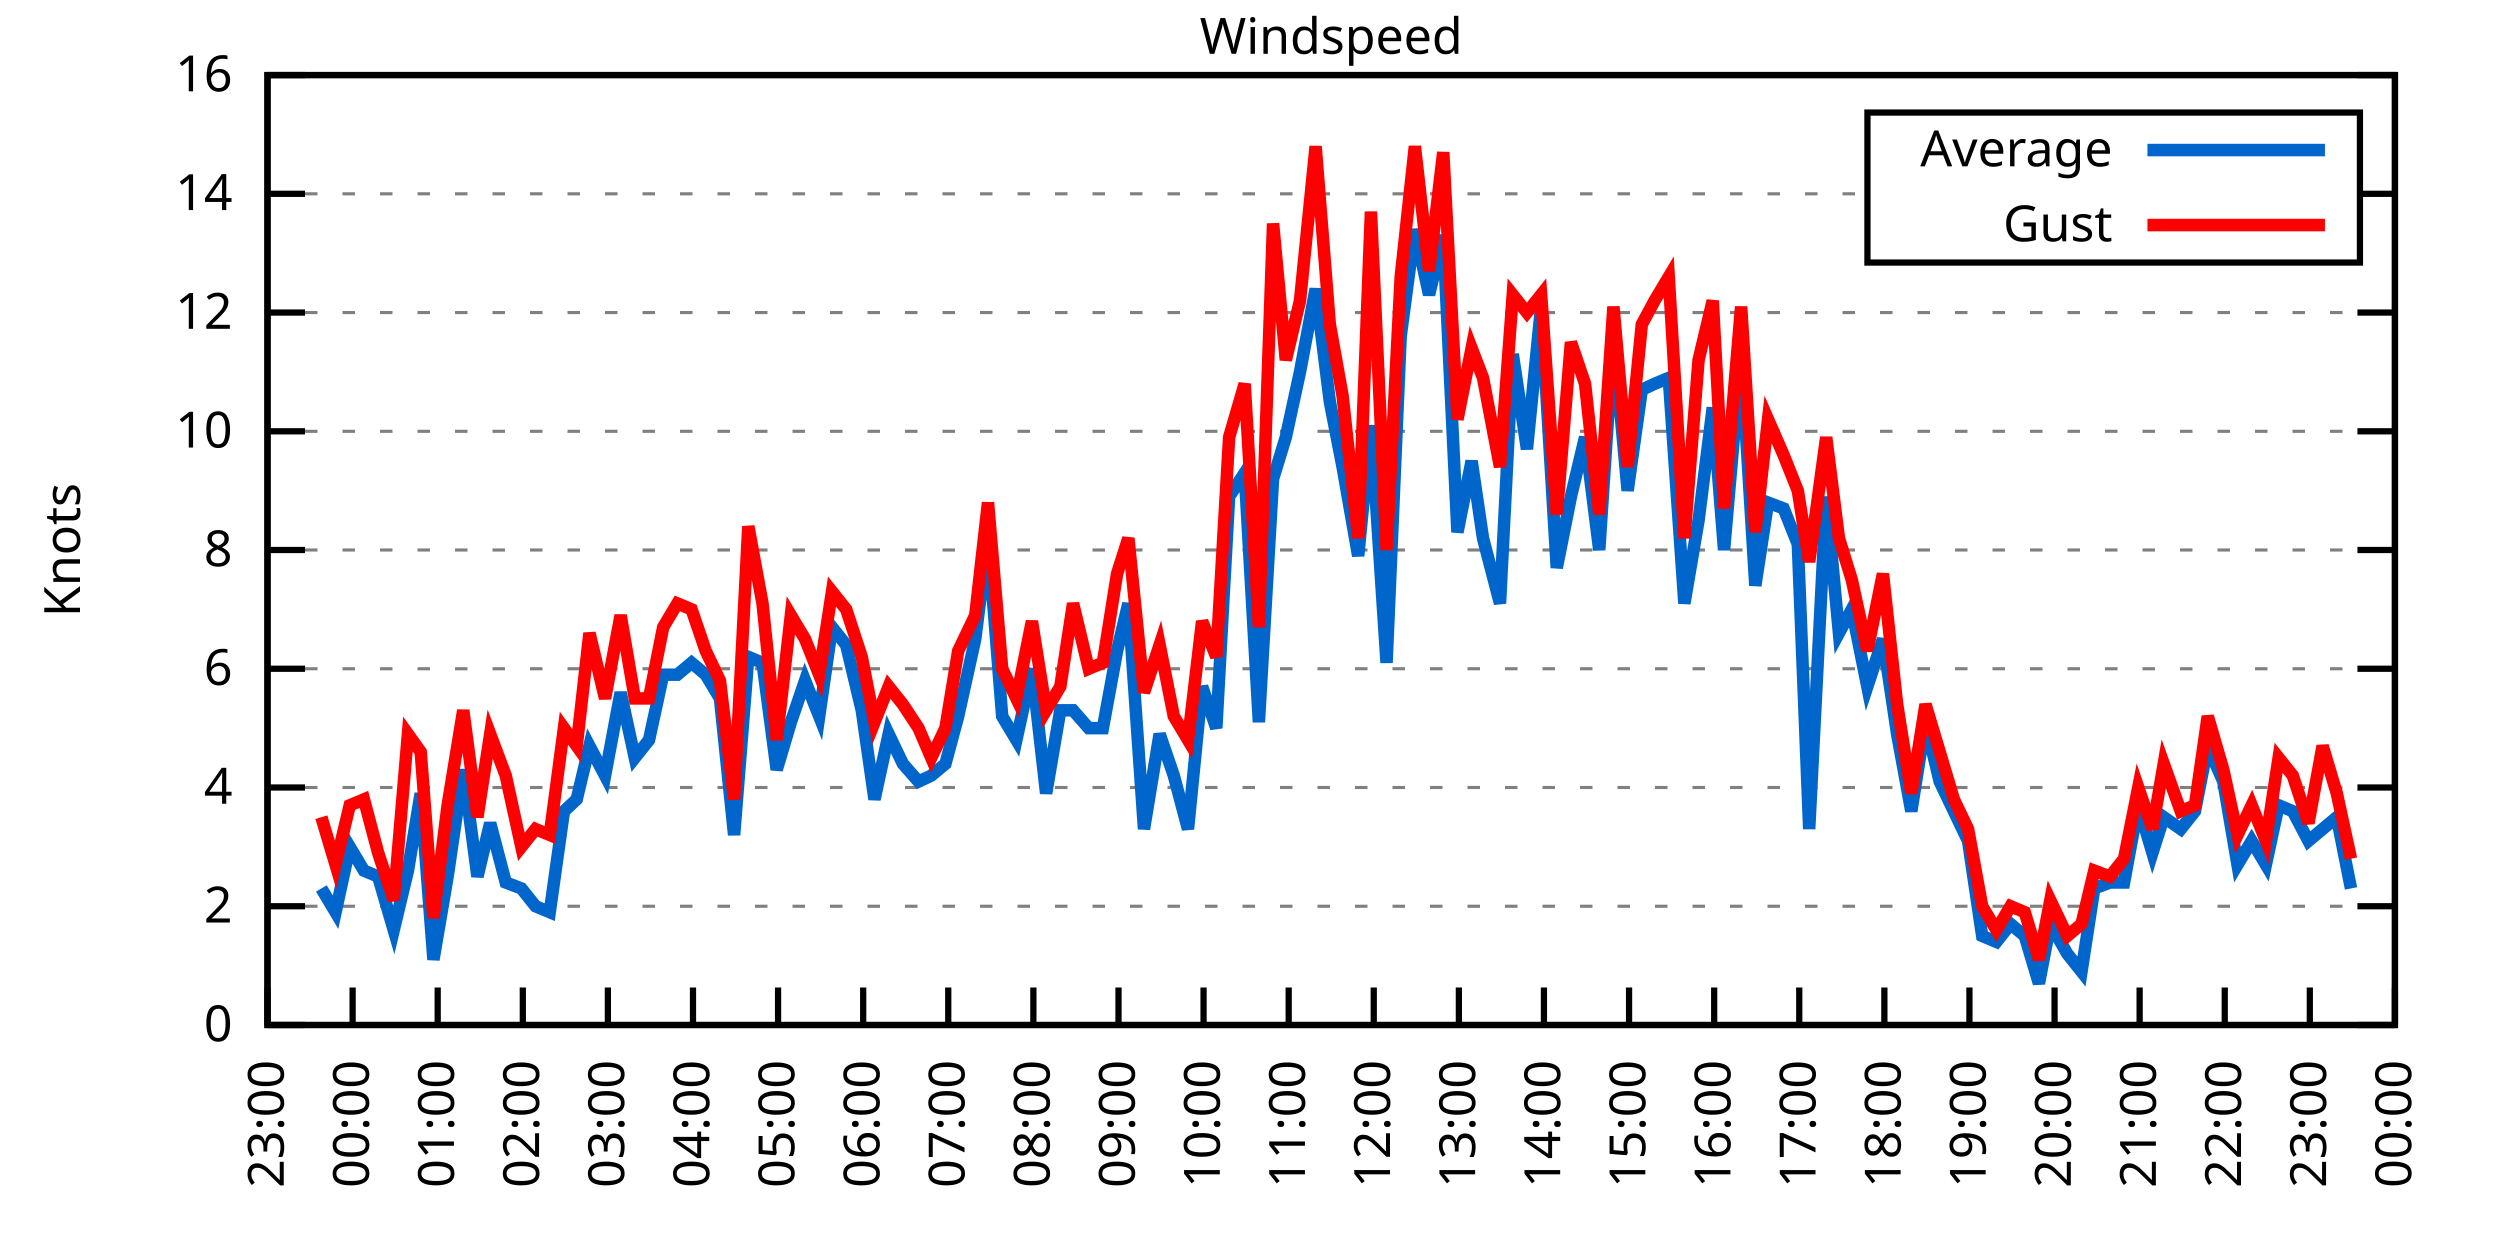
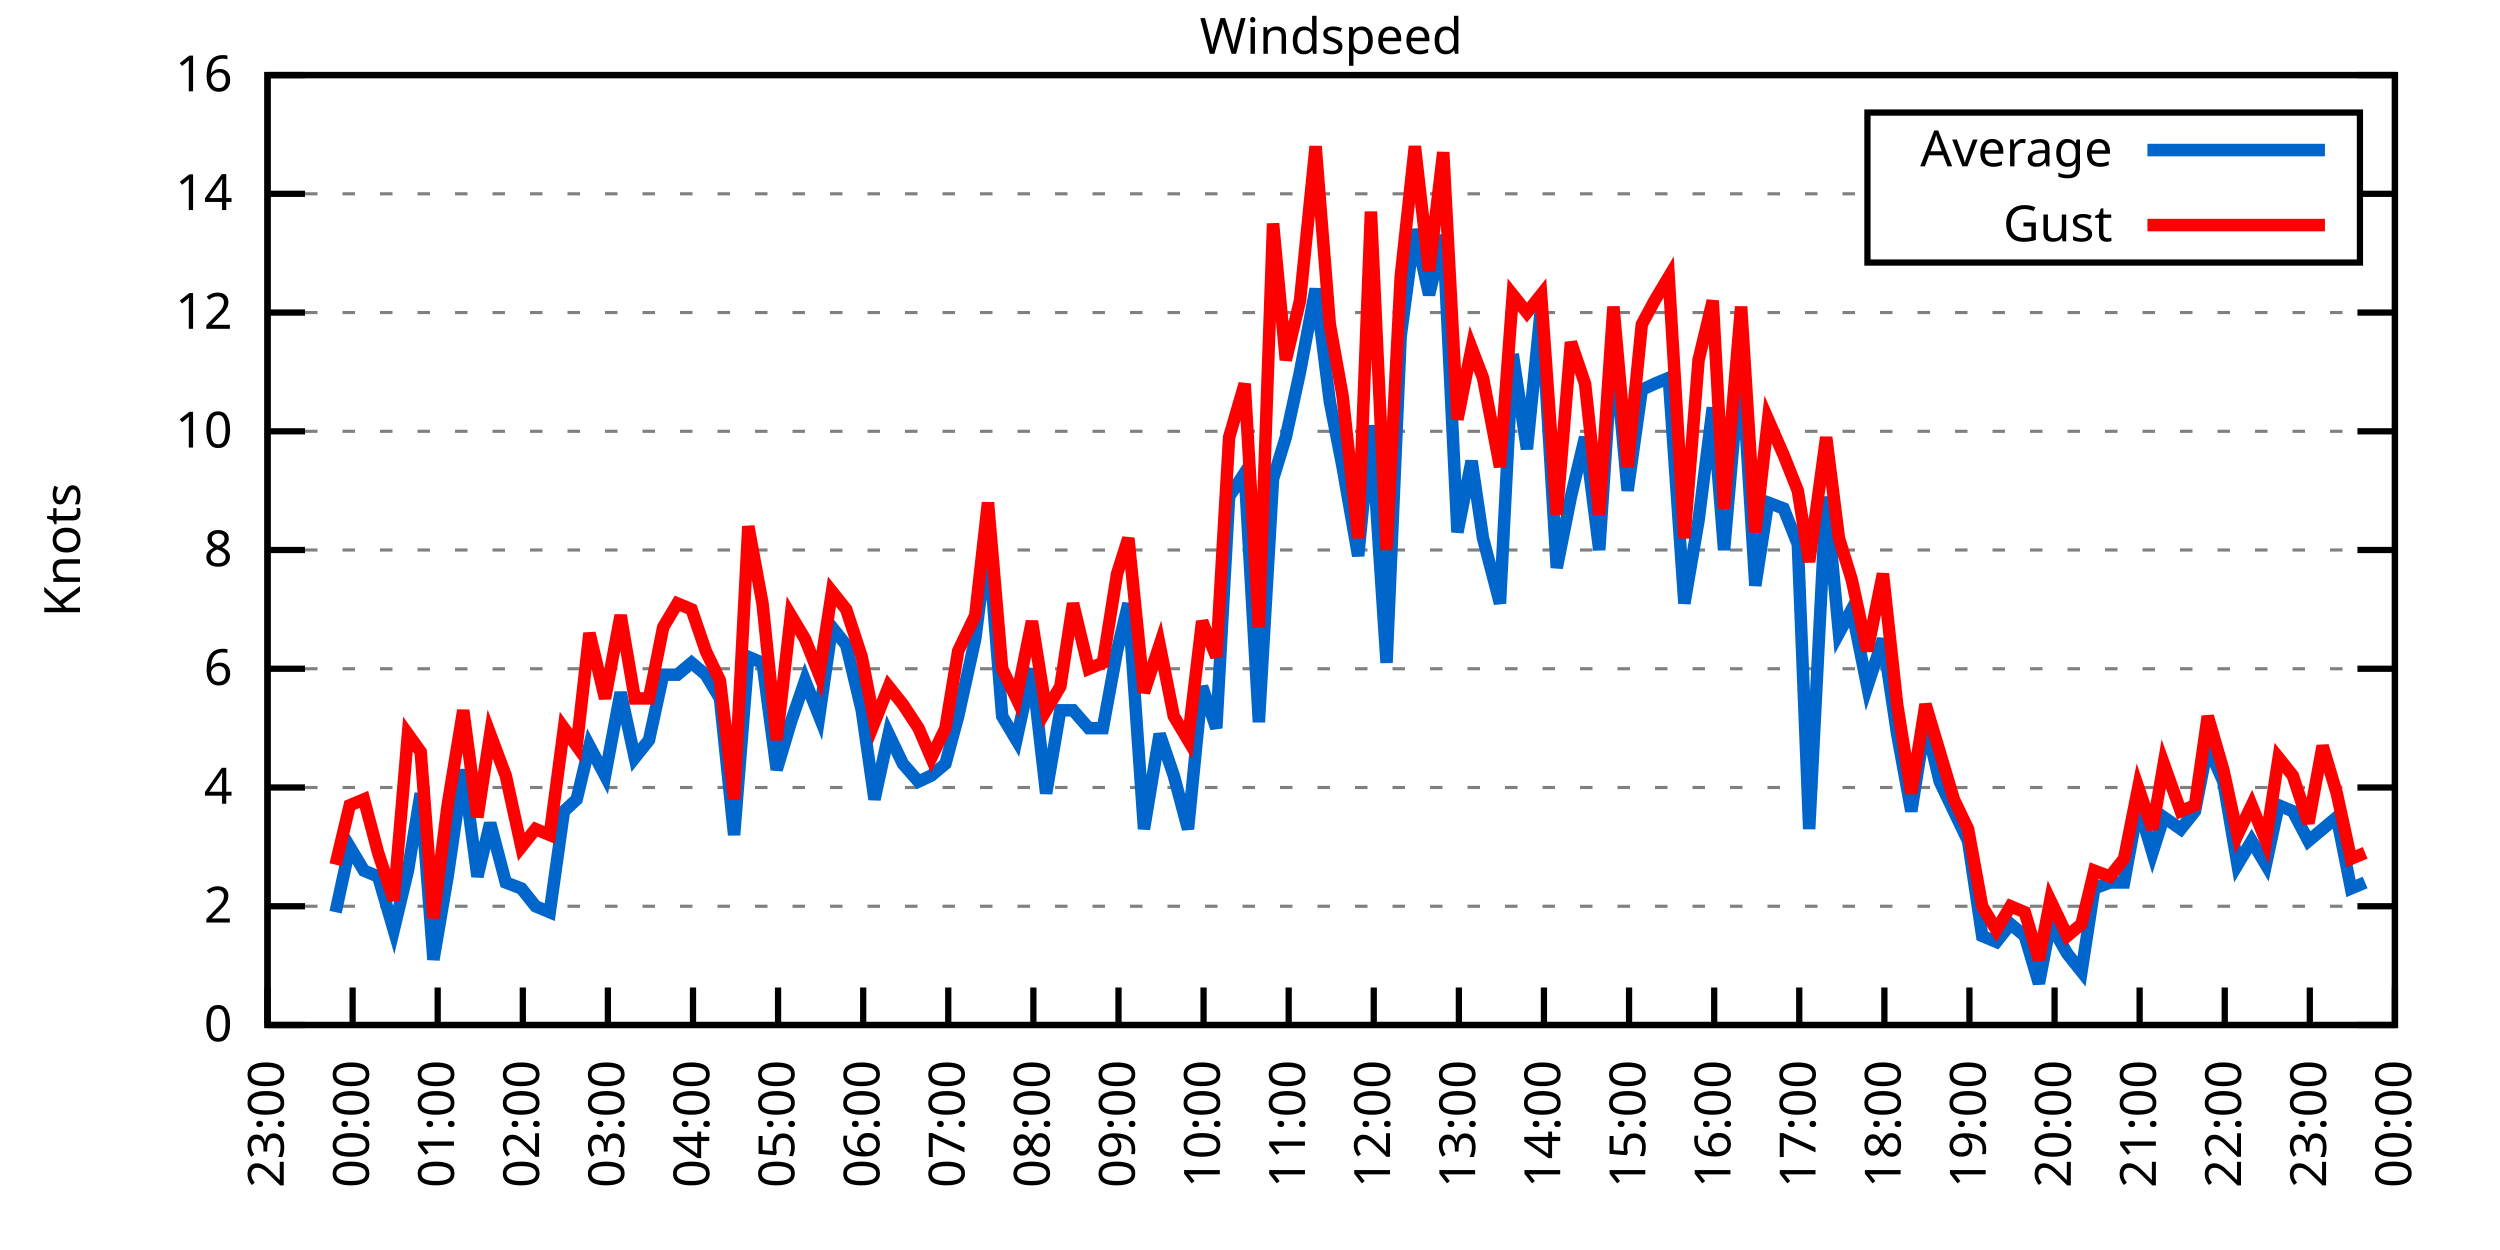
<svg xmlns="http://www.w3.org/2000/svg" xmlns:xlink="http://www.w3.org/1999/xlink" width="400" height="200" viewBox="0 0 400 200">
  <g id="gnuplot_canvas">
    <rect x="0" y="0" width="400" height="200" fill="none" />
    <defs>
      <circle id="gpDot" r="0.5" stroke-width="0.5" stroke="currentColor" />
      <path id="gpPt0" stroke-width="0.333" stroke="currentColor" d="M-1,0 h2 M0,-1 v2" />
      <path id="gpPt1" stroke-width="0.333" stroke="currentColor" d="M-1,-1 L1,1 M1,-1 L-1,1" />
      <path id="gpPt2" stroke-width="0.333" stroke="currentColor" d="M-1,0 L1,0 M0,-1 L0,1 M-1,-1 L1,1 M-1,1 L1,-1" />
      <rect id="gpPt3" stroke-width="0.333" stroke="currentColor" x="-1" y="-1" width="2" height="2" />
      <rect id="gpPt4" stroke-width="0.333" stroke="currentColor" fill="currentColor" x="-1" y="-1" width="2" height="2" />
      <circle id="gpPt5" stroke-width="0.333" stroke="currentColor" cx="0" cy="0" r="1" />
      <use xlink:href="#gpPt5" id="gpPt6" fill="currentColor" stroke="none" />
      <path id="gpPt7" stroke-width="0.333" stroke="currentColor" d="M0,-1.33 L-1.33,0.67 L1.33,0.67 z" />
      <use xlink:href="#gpPt7" id="gpPt8" fill="currentColor" stroke="none" />
      <use xlink:href="#gpPt7" id="gpPt9" stroke="currentColor" transform="rotate(180)" />
      <use xlink:href="#gpPt9" id="gpPt10" fill="currentColor" stroke="none" />
      <use xlink:href="#gpPt3" id="gpPt11" stroke="currentColor" transform="rotate(45)" />
      <use xlink:href="#gpPt11" id="gpPt12" fill="currentColor" stroke="none" />
      <path id="gpPt13" stroke-width="0.333" stroke="currentColor" d="M0,1.330 L1.265,0.411 L0.782,-1.067 L-0.782,-1.076 L-1.265,0.411 z" />
      <use xlink:href="#gpPt13" id="gpPt14" fill="currentColor" stroke="none" />
      <filter id="textbox" filterUnits="objectBoundingBox" x="0" y="0" height="1" width="1">
        <feFlood flood-color="white" flood-opacity="1" result="bgnd" />
        <feComposite in="SourceGraphic" in2="bgnd" operator="atop" />
      </filter>
      <filter id="greybox" filterUnits="objectBoundingBox" x="0" y="0" height="1" width="1">
        <feFlood flood-color="lightgrey" flood-opacity="1" result="grey" />
        <feComposite in="SourceGraphic" in2="grey" operator="atop" />
      </filter>
    </defs>
    <g fill="none" color="white" stroke="currentColor" stroke-width="1.00" stroke-linecap="butt" stroke-linejoin="miter">
</g>
    <g fill="none" color="black" stroke="currentColor" stroke-width="1.00" stroke-linecap="butt" stroke-linejoin="miter">
      <g stroke="none" shape-rendering="crispEdges">
        <polygon fill="rgb(255, 255, 255)" points="42.80,164.00 383.18,164.00 383.18,12.02 42.80,12.02 " />
      </g>
    </g>
    <g fill="none" color="black" stroke="currentColor" stroke-width="1.00" stroke-linecap="butt" stroke-linejoin="miter">
</g>
    <g fill="none" color="black" stroke="black" stroke-width="0.50" stroke-linecap="butt" stroke-linejoin="miter">
</g>
    <g fill="none" color="gray" stroke="currentColor" stroke-width="0.50" stroke-linecap="butt" stroke-linejoin="miter">
      <path stroke="gray" stroke-dasharray="2,4" class="gridline" d="M42.80,164.00 L383.19,164.00  " />
    </g>
    <g fill="none" color="gray" stroke="gray" stroke-width="1.00" stroke-linecap="butt" stroke-linejoin="miter">
</g>
    <g fill="none" color="black" stroke="currentColor" stroke-width="1.00" stroke-linecap="butt" stroke-linejoin="miter">
      <path stroke="black" d="M42.80,164.00 L48.80,164.00 M383.19,164.00 L377.19,164.00  " />
      <g transform="translate(37.20,166.60)" stroke="none" fill="black" font-family="Sans" font-size="8.00" text-anchor="end">
        <text>
          <tspan font-family="Sans"> 0</tspan>
        </text>
      </g>
    </g>
    <g fill="none" color="black" stroke="currentColor" stroke-width="1.00" stroke-linecap="butt" stroke-linejoin="miter">
</g>
    <g fill="none" color="black" stroke="black" stroke-width="0.50" stroke-linecap="butt" stroke-linejoin="miter">
</g>
    <g fill="none" color="gray" stroke="currentColor" stroke-width="0.50" stroke-linecap="butt" stroke-linejoin="miter">
      <path stroke="gray" stroke-dasharray="2,4" class="gridline" d="M42.80,145.00 L383.19,145.00  " />
    </g>
    <g fill="none" color="gray" stroke="gray" stroke-width="1.00" stroke-linecap="butt" stroke-linejoin="miter">
</g>
    <g fill="none" color="black" stroke="currentColor" stroke-width="1.00" stroke-linecap="butt" stroke-linejoin="miter">
      <path stroke="black" d="M42.80,145.00 L48.80,145.00 M383.19,145.00 L377.19,145.00  " />
      <g transform="translate(37.20,147.60)" stroke="none" fill="black" font-family="Sans" font-size="8.00" text-anchor="end">
        <text>
          <tspan font-family="Sans"> 2</tspan>
        </text>
      </g>
    </g>
    <g fill="none" color="black" stroke="currentColor" stroke-width="1.00" stroke-linecap="butt" stroke-linejoin="miter">
</g>
    <g fill="none" color="black" stroke="black" stroke-width="0.50" stroke-linecap="butt" stroke-linejoin="miter">
</g>
    <g fill="none" color="gray" stroke="currentColor" stroke-width="0.50" stroke-linecap="butt" stroke-linejoin="miter">
      <path stroke="gray" stroke-dasharray="2,4" class="gridline" d="M42.80,126.00 L383.19,126.00  " />
    </g>
    <g fill="none" color="gray" stroke="gray" stroke-width="1.00" stroke-linecap="butt" stroke-linejoin="miter">
</g>
    <g fill="none" color="black" stroke="currentColor" stroke-width="1.00" stroke-linecap="butt" stroke-linejoin="miter">
      <path stroke="black" d="M42.80,126.00 L48.80,126.00 M383.19,126.00 L377.19,126.00  " />
      <g transform="translate(37.20,128.60)" stroke="none" fill="black" font-family="Sans" font-size="8.00" text-anchor="end">
        <text>
          <tspan font-family="Sans"> 4</tspan>
        </text>
      </g>
    </g>
    <g fill="none" color="black" stroke="currentColor" stroke-width="1.00" stroke-linecap="butt" stroke-linejoin="miter">
</g>
    <g fill="none" color="black" stroke="black" stroke-width="0.50" stroke-linecap="butt" stroke-linejoin="miter">
</g>
    <g fill="none" color="gray" stroke="currentColor" stroke-width="0.50" stroke-linecap="butt" stroke-linejoin="miter">
      <path stroke="gray" stroke-dasharray="2,4" class="gridline" d="M42.80,107.00 L383.19,107.00  " />
    </g>
    <g fill="none" color="gray" stroke="gray" stroke-width="1.00" stroke-linecap="butt" stroke-linejoin="miter">
</g>
    <g fill="none" color="black" stroke="currentColor" stroke-width="1.00" stroke-linecap="butt" stroke-linejoin="miter">
      <path stroke="black" d="M42.80,107.00 L48.80,107.00 M383.19,107.00 L377.19,107.00  " />
      <g transform="translate(37.20,109.60)" stroke="none" fill="black" font-family="Sans" font-size="8.00" text-anchor="end">
        <text>
          <tspan font-family="Sans"> 6</tspan>
        </text>
      </g>
    </g>
    <g fill="none" color="black" stroke="currentColor" stroke-width="1.00" stroke-linecap="butt" stroke-linejoin="miter">
</g>
    <g fill="none" color="black" stroke="black" stroke-width="0.50" stroke-linecap="butt" stroke-linejoin="miter">
</g>
    <g fill="none" color="gray" stroke="currentColor" stroke-width="0.50" stroke-linecap="butt" stroke-linejoin="miter">
      <path stroke="gray" stroke-dasharray="2,4" class="gridline" d="M42.80,88.00 L383.19,88.00  " />
    </g>
    <g fill="none" color="gray" stroke="gray" stroke-width="1.00" stroke-linecap="butt" stroke-linejoin="miter">
</g>
    <g fill="none" color="black" stroke="currentColor" stroke-width="1.00" stroke-linecap="butt" stroke-linejoin="miter">
      <path stroke="black" d="M42.80,88.00 L48.80,88.00 M383.19,88.00 L377.19,88.00  " />
      <g transform="translate(37.20,90.60)" stroke="none" fill="black" font-family="Sans" font-size="8.00" text-anchor="end">
        <text>
          <tspan font-family="Sans"> 8</tspan>
        </text>
      </g>
    </g>
    <g fill="none" color="black" stroke="currentColor" stroke-width="1.00" stroke-linecap="butt" stroke-linejoin="miter">
</g>
    <g fill="none" color="black" stroke="black" stroke-width="0.50" stroke-linecap="butt" stroke-linejoin="miter">
</g>
    <g fill="none" color="gray" stroke="currentColor" stroke-width="0.50" stroke-linecap="butt" stroke-linejoin="miter">
      <path stroke="gray" stroke-dasharray="2,4" class="gridline" d="M42.80,69.01 L383.19,69.01  " />
    </g>
    <g fill="none" color="gray" stroke="gray" stroke-width="1.00" stroke-linecap="butt" stroke-linejoin="miter">
</g>
    <g fill="none" color="black" stroke="currentColor" stroke-width="1.00" stroke-linecap="butt" stroke-linejoin="miter">
      <path stroke="black" d="M42.80,69.01 L48.80,69.01 M383.19,69.01 L377.19,69.01  " />
      <g transform="translate(37.20,71.61)" stroke="none" fill="black" font-family="Sans" font-size="8.00" text-anchor="end">
        <text>
          <tspan font-family="Sans"> 10</tspan>
        </text>
      </g>
    </g>
    <g fill="none" color="black" stroke="currentColor" stroke-width="1.00" stroke-linecap="butt" stroke-linejoin="miter">
</g>
    <g fill="none" color="black" stroke="black" stroke-width="0.50" stroke-linecap="butt" stroke-linejoin="miter">
</g>
    <g fill="none" color="gray" stroke="currentColor" stroke-width="0.50" stroke-linecap="butt" stroke-linejoin="miter">
      <path stroke="gray" stroke-dasharray="2,4" class="gridline" d="M42.80,50.01 L383.19,50.01  " />
    </g>
    <g fill="none" color="gray" stroke="gray" stroke-width="1.00" stroke-linecap="butt" stroke-linejoin="miter">
</g>
    <g fill="none" color="black" stroke="currentColor" stroke-width="1.00" stroke-linecap="butt" stroke-linejoin="miter">
      <path stroke="black" d="M42.80,50.01 L48.80,50.01 M383.19,50.01 L377.19,50.01  " />
      <g transform="translate(37.20,52.61)" stroke="none" fill="black" font-family="Sans" font-size="8.00" text-anchor="end">
        <text>
          <tspan font-family="Sans"> 12</tspan>
        </text>
      </g>
    </g>
    <g fill="none" color="black" stroke="currentColor" stroke-width="1.00" stroke-linecap="butt" stroke-linejoin="miter">
</g>
    <g fill="none" color="black" stroke="black" stroke-width="0.50" stroke-linecap="butt" stroke-linejoin="miter">
</g>
    <g fill="none" color="gray" stroke="currentColor" stroke-width="0.50" stroke-linecap="butt" stroke-linejoin="miter">
      <path stroke="gray" stroke-dasharray="2,4" class="gridline" d="M42.80,31.01 L298.79,31.01 M377.59,31.01 L383.19,31.01  " />
    </g>
    <g fill="none" color="gray" stroke="gray" stroke-width="1.00" stroke-linecap="butt" stroke-linejoin="miter">
</g>
    <g fill="none" color="black" stroke="currentColor" stroke-width="1.00" stroke-linecap="butt" stroke-linejoin="miter">
      <path stroke="black" d="M42.80,31.01 L48.80,31.01 M383.19,31.01 L377.19,31.01  " />
      <g transform="translate(37.20,33.61)" stroke="none" fill="black" font-family="Sans" font-size="8.00" text-anchor="end">
        <text>
          <tspan font-family="Sans"> 14</tspan>
        </text>
      </g>
    </g>
    <g fill="none" color="black" stroke="currentColor" stroke-width="1.00" stroke-linecap="butt" stroke-linejoin="miter">
</g>
    <g fill="none" color="black" stroke="black" stroke-width="0.50" stroke-linecap="butt" stroke-linejoin="miter">
</g>
    <g fill="none" color="gray" stroke="currentColor" stroke-width="0.50" stroke-linecap="butt" stroke-linejoin="miter">
      <path stroke="gray" stroke-dasharray="2,4" class="gridline" d="M42.80,12.01 L383.19,12.01  " />
    </g>
    <g fill="none" color="gray" stroke="gray" stroke-width="1.00" stroke-linecap="butt" stroke-linejoin="miter">
</g>
    <g fill="none" color="black" stroke="currentColor" stroke-width="1.00" stroke-linecap="butt" stroke-linejoin="miter">
      <path stroke="black" d="M42.80,12.01 L48.80,12.01 M383.19,12.01 L377.19,12.01  " />
      <g transform="translate(37.20,14.61)" stroke="none" fill="black" font-family="Sans" font-size="8.00" text-anchor="end">
        <text>
          <tspan font-family="Sans"> 16</tspan>
        </text>
      </g>
    </g>
    <g fill="none" color="black" stroke="currentColor" stroke-width="1.00" stroke-linecap="butt" stroke-linejoin="miter">
      <path stroke="black" d="M42.80,164.00 L42.80,158.00  " />
      <g transform="translate(45.40,169.60) rotate(270.00)" stroke="none" fill="black" font-family="Sans" font-size="8.00" text-anchor="end">
        <text>
          <tspan font-family="Sans">23:00</tspan>
        </text>
      </g>
    </g>
    <g fill="none" color="black" stroke="currentColor" stroke-width="1.00" stroke-linecap="butt" stroke-linejoin="miter">
      <path stroke="black" d="M56.42,164.00 L56.42,158.00  " />
      <g transform="translate(59.02,169.60) rotate(270.00)" stroke="none" fill="black" font-family="Sans" font-size="8.00" text-anchor="end">
        <text>
          <tspan font-family="Sans">00:00</tspan>
        </text>
      </g>
    </g>
    <g fill="none" color="black" stroke="currentColor" stroke-width="1.00" stroke-linecap="butt" stroke-linejoin="miter">
      <path stroke="black" d="M70.03,164.00 L70.03,158.00  " />
      <g transform="translate(72.63,169.60) rotate(270.00)" stroke="none" fill="black" font-family="Sans" font-size="8.00" text-anchor="end">
        <text>
          <tspan font-family="Sans">01:00</tspan>
        </text>
      </g>
    </g>
    <g fill="none" color="black" stroke="currentColor" stroke-width="1.00" stroke-linecap="butt" stroke-linejoin="miter">
      <path stroke="black" d="M83.65,164.00 L83.65,158.00  " />
      <g transform="translate(86.25,169.60) rotate(270.00)" stroke="none" fill="black" font-family="Sans" font-size="8.00" text-anchor="end">
        <text>
          <tspan font-family="Sans">02:00</tspan>
        </text>
      </g>
    </g>
    <g fill="none" color="black" stroke="currentColor" stroke-width="1.00" stroke-linecap="butt" stroke-linejoin="miter">
      <path stroke="black" d="M97.26,164.00 L97.26,158.00  " />
      <g transform="translate(99.86,169.60) rotate(270.00)" stroke="none" fill="black" font-family="Sans" font-size="8.00" text-anchor="end">
        <text>
          <tspan font-family="Sans">03:00</tspan>
        </text>
      </g>
    </g>
    <g fill="none" color="black" stroke="currentColor" stroke-width="1.00" stroke-linecap="butt" stroke-linejoin="miter">
      <path stroke="black" d="M110.88,164.00 L110.88,158.00  " />
      <g transform="translate(113.48,169.60) rotate(270.00)" stroke="none" fill="black" font-family="Sans" font-size="8.00" text-anchor="end">
        <text>
          <tspan font-family="Sans">04:00</tspan>
        </text>
      </g>
    </g>
    <g fill="none" color="black" stroke="currentColor" stroke-width="1.00" stroke-linecap="butt" stroke-linejoin="miter">
      <path stroke="black" d="M124.49,164.00 L124.49,158.00  " />
      <g transform="translate(127.09,169.60) rotate(270.00)" stroke="none" fill="black" font-family="Sans" font-size="8.00" text-anchor="end">
        <text>
          <tspan font-family="Sans">05:00</tspan>
        </text>
      </g>
    </g>
    <g fill="none" color="black" stroke="currentColor" stroke-width="1.00" stroke-linecap="butt" stroke-linejoin="miter">
      <path stroke="black" d="M138.11,164.00 L138.11,158.00  " />
      <g transform="translate(140.71,169.60) rotate(270.00)" stroke="none" fill="black" font-family="Sans" font-size="8.00" text-anchor="end">
        <text>
          <tspan font-family="Sans">06:00</tspan>
        </text>
      </g>
    </g>
    <g fill="none" color="black" stroke="currentColor" stroke-width="1.00" stroke-linecap="butt" stroke-linejoin="miter">
      <path stroke="black" d="M151.72,164.00 L151.72,158.00  " />
      <g transform="translate(154.32,169.60) rotate(270.00)" stroke="none" fill="black" font-family="Sans" font-size="8.00" text-anchor="end">
        <text>
          <tspan font-family="Sans">07:00</tspan>
        </text>
      </g>
    </g>
    <g fill="none" color="black" stroke="currentColor" stroke-width="1.00" stroke-linecap="butt" stroke-linejoin="miter">
      <path stroke="black" d="M165.34,164.00 L165.34,158.00  " />
      <g transform="translate(167.94,169.60) rotate(270.00)" stroke="none" fill="black" font-family="Sans" font-size="8.00" text-anchor="end">
        <text>
          <tspan font-family="Sans">08:00</tspan>
        </text>
      </g>
    </g>
    <g fill="none" color="black" stroke="currentColor" stroke-width="1.00" stroke-linecap="butt" stroke-linejoin="miter">
      <path stroke="black" d="M178.96,164.00 L178.96,158.00  " />
      <g transform="translate(181.56,169.60) rotate(270.00)" stroke="none" fill="black" font-family="Sans" font-size="8.00" text-anchor="end">
        <text>
          <tspan font-family="Sans">09:00</tspan>
        </text>
      </g>
    </g>
    <g fill="none" color="black" stroke="currentColor" stroke-width="1.00" stroke-linecap="butt" stroke-linejoin="miter">
      <path stroke="black" d="M192.57,164.00 L192.57,158.00  " />
      <g transform="translate(195.17,169.60) rotate(270.00)" stroke="none" fill="black" font-family="Sans" font-size="8.00" text-anchor="end">
        <text>
          <tspan font-family="Sans">10:00</tspan>
        </text>
      </g>
    </g>
    <g fill="none" color="black" stroke="currentColor" stroke-width="1.00" stroke-linecap="butt" stroke-linejoin="miter">
      <path stroke="black" d="M206.19,164.00 L206.19,158.00  " />
      <g transform="translate(208.79,169.60) rotate(270.00)" stroke="none" fill="black" font-family="Sans" font-size="8.00" text-anchor="end">
        <text>
          <tspan font-family="Sans">11:00</tspan>
        </text>
      </g>
    </g>
    <g fill="none" color="black" stroke="currentColor" stroke-width="1.00" stroke-linecap="butt" stroke-linejoin="miter">
      <path stroke="black" d="M219.80,164.00 L219.80,158.00  " />
      <g transform="translate(222.40,169.60) rotate(270.00)" stroke="none" fill="black" font-family="Sans" font-size="8.00" text-anchor="end">
        <text>
          <tspan font-family="Sans">12:00</tspan>
        </text>
      </g>
    </g>
    <g fill="none" color="black" stroke="currentColor" stroke-width="1.00" stroke-linecap="butt" stroke-linejoin="miter">
      <path stroke="black" d="M233.42,164.00 L233.42,158.00  " />
      <g transform="translate(236.02,169.60) rotate(270.00)" stroke="none" fill="black" font-family="Sans" font-size="8.00" text-anchor="end">
        <text>
          <tspan font-family="Sans">13:00</tspan>
        </text>
      </g>
    </g>
    <g fill="none" color="black" stroke="currentColor" stroke-width="1.00" stroke-linecap="butt" stroke-linejoin="miter">
      <path stroke="black" d="M247.03,164.00 L247.03,158.00  " />
      <g transform="translate(249.63,169.60) rotate(270.00)" stroke="none" fill="black" font-family="Sans" font-size="8.00" text-anchor="end">
        <text>
          <tspan font-family="Sans">14:00</tspan>
        </text>
      </g>
    </g>
    <g fill="none" color="black" stroke="currentColor" stroke-width="1.00" stroke-linecap="butt" stroke-linejoin="miter">
      <path stroke="black" d="M260.65,164.00 L260.65,158.00  " />
      <g transform="translate(263.25,169.60) rotate(270.00)" stroke="none" fill="black" font-family="Sans" font-size="8.00" text-anchor="end">
        <text>
          <tspan font-family="Sans">15:00</tspan>
        </text>
      </g>
    </g>
    <g fill="none" color="black" stroke="currentColor" stroke-width="1.00" stroke-linecap="butt" stroke-linejoin="miter">
      <path stroke="black" d="M274.27,164.00 L274.27,158.00  " />
      <g transform="translate(276.87,169.60) rotate(270.00)" stroke="none" fill="black" font-family="Sans" font-size="8.00" text-anchor="end">
        <text>
          <tspan font-family="Sans">16:00</tspan>
        </text>
      </g>
    </g>
    <g fill="none" color="black" stroke="currentColor" stroke-width="1.00" stroke-linecap="butt" stroke-linejoin="miter">
      <path stroke="black" d="M287.88,164.00 L287.88,158.00  " />
      <g transform="translate(290.48,169.60) rotate(270.00)" stroke="none" fill="black" font-family="Sans" font-size="8.00" text-anchor="end">
        <text>
          <tspan font-family="Sans">17:00</tspan>
        </text>
      </g>
    </g>
    <g fill="none" color="black" stroke="currentColor" stroke-width="1.00" stroke-linecap="butt" stroke-linejoin="miter">
      <path stroke="black" d="M301.50,164.00 L301.50,158.00  " />
      <g transform="translate(304.10,169.60) rotate(270.00)" stroke="none" fill="black" font-family="Sans" font-size="8.00" text-anchor="end">
        <text>
          <tspan font-family="Sans">18:00</tspan>
        </text>
      </g>
    </g>
    <g fill="none" color="black" stroke="currentColor" stroke-width="1.00" stroke-linecap="butt" stroke-linejoin="miter">
      <path stroke="black" d="M315.11,164.00 L315.11,158.00  " />
      <g transform="translate(317.71,169.60) rotate(270.00)" stroke="none" fill="black" font-family="Sans" font-size="8.00" text-anchor="end">
        <text>
          <tspan font-family="Sans">19:00</tspan>
        </text>
      </g>
    </g>
    <g fill="none" color="black" stroke="currentColor" stroke-width="1.00" stroke-linecap="butt" stroke-linejoin="miter">
      <path stroke="black" d="M328.73,164.00 L328.73,158.00  " />
      <g transform="translate(331.33,169.60) rotate(270.00)" stroke="none" fill="black" font-family="Sans" font-size="8.00" text-anchor="end">
        <text>
          <tspan font-family="Sans">20:00</tspan>
        </text>
      </g>
    </g>
    <g fill="none" color="black" stroke="currentColor" stroke-width="1.00" stroke-linecap="butt" stroke-linejoin="miter">
      <path stroke="black" d="M342.34,164.00 L342.34,158.00  " />
      <g transform="translate(344.94,169.60) rotate(270.00)" stroke="none" fill="black" font-family="Sans" font-size="8.00" text-anchor="end">
        <text>
          <tspan font-family="Sans">21:00</tspan>
        </text>
      </g>
    </g>
    <g fill="none" color="black" stroke="currentColor" stroke-width="1.00" stroke-linecap="butt" stroke-linejoin="miter">
      <path stroke="black" d="M355.96,164.00 L355.96,158.00  " />
      <g transform="translate(358.56,169.60) rotate(270.00)" stroke="none" fill="black" font-family="Sans" font-size="8.00" text-anchor="end">
        <text>
          <tspan font-family="Sans">22:00</tspan>
        </text>
      </g>
    </g>
    <g fill="none" color="black" stroke="currentColor" stroke-width="1.00" stroke-linecap="butt" stroke-linejoin="miter">
      <path stroke="black" d="M369.57,164.00 L369.57,158.00  " />
      <g transform="translate(372.17,169.60) rotate(270.00)" stroke="none" fill="black" font-family="Sans" font-size="8.00" text-anchor="end">
        <text>
          <tspan font-family="Sans">23:00</tspan>
        </text>
      </g>
    </g>
    <g fill="none" color="black" stroke="currentColor" stroke-width="1.00" stroke-linecap="butt" stroke-linejoin="miter">
      <path stroke="black" d="M383.19,164.00 L383.19,158.00  " />
      <g transform="translate(385.79,169.60) rotate(270.00)" stroke="none" fill="black" font-family="Sans" font-size="8.00" text-anchor="end">
        <text>
          <tspan font-family="Sans">00:00</tspan>
        </text>
      </g>
    </g>
    <g fill="none" color="black" stroke="currentColor" stroke-width="1.00" stroke-linecap="butt" stroke-linejoin="miter">
</g>
    <g fill="none" color="black" stroke="currentColor" stroke-width="1.00" stroke-linecap="butt" stroke-linejoin="miter">
      <path stroke="black" d="M42.80,12.01 L42.80,164.00 L383.19,164.00 L383.19,12.01 L42.80,12.01 Z  " />
    </g>
    <g fill="none" color="black" stroke="currentColor" stroke-width="1.00" stroke-linecap="butt" stroke-linejoin="miter">
</g>
    <g fill="none" color="black" stroke="currentColor" stroke-width="1.00" stroke-linecap="butt" stroke-linejoin="miter">
      <path stroke="black" d="M298.79,42.01 L298.79,18.01 L377.59,18.01 L377.59,42.01 L298.79,42.01 Z  " />
    </g>
    <g id="Windspeed_plot_1">
      <g fill="none" color="white" stroke="black" stroke-width="2.00" stroke-linecap="butt" stroke-linejoin="miter">
</g>
      <g fill="none" color="black" stroke="currentColor" stroke-width="2.00" stroke-linecap="butt" stroke-linejoin="miter">
        <g transform="translate(337.99,26.61)" stroke="none" fill="black" font-family="Sans" font-size="8.00" text-anchor="end">
          <text>
            <tspan font-family="Sans">Average</tspan>
          </text>
        </g>
      </g>
      <g fill="none" color="black" stroke="currentColor" stroke-width="2.00" stroke-linecap="butt" stroke-linejoin="miter">
-         <path stroke="rgb(  0, 102, 204)" d="M343.59,24.01 L371.99,24.01 M51.42,142.15 L53.69,145.95 L55.96,135.50 L58.23,139.30 L60.50,140.25 L63.00,148.80   L65.27,139.30 L67.31,126.95 L69.35,153.55 L71.62,140.25 L74.12,123.15 L76.39,140.25 L78.43,131.70 L80.92,141.20   L83.42,142.15 L85.69,145.00 L87.96,145.95 L90.23,129.80 L92.27,127.90 L94.31,119.35 L96.81,124.10 L99.30,110.80   L101.57,121.25 L103.84,118.40 L106.11,107.95 L108.38,107.95 L110.65,106.05 L112.92,107.95 L115.19,111.75 L117.46,133.60   L119.73,105.10 L122.00,106.05 L124.27,123.15 L126.54,115.55 L128.81,108.90 L131.07,114.60 L133.12,100.35 L135.39,103.20   L137.88,113.65 L139.92,127.90 L142.19,117.45 L144.46,122.20 L146.96,125.05 L149.00,124.10 L151.27,122.20 L153.31,114.60   L156.04,102.25 L158.08,86.11 L160.35,114.60 L162.62,118.40 L165.11,107.00 L167.38,126.95 L169.65,113.65 L171.69,113.65   L174.19,116.50 L176.46,116.50 L178.73,104.15 L180.54,96.55 L183.04,132.65 L185.54,117.45 L187.81,124.10 L190.08,132.65   L192.34,109.85 L194.61,116.50 L196.66,79.46 L199.15,75.66 L201.42,115.55 L203.69,76.61 L205.73,69.96 L208.00,59.51   L210.50,46.21 L212.77,64.26 L214.81,74.71 L217.31,88.95 L219.35,68.06 L221.85,106.05 L224.11,53.81 L226.38,36.71   L228.65,47.16 L230.92,37.66 L233.19,85.16 L235.46,73.76 L237.28,86.11 L240.00,96.55 L242.04,56.66 L244.31,71.86   L246.58,49.06 L249.08,90.85 L251.35,79.46 L253.61,69.96 L255.88,88.00 L258.15,53.81 L260.42,78.51 L262.69,62.36   L264.73,61.41 L267.00,60.46 L269.50,96.55 L271.77,83.26 L274.04,65.21 L275.85,88.00 L278.58,56.66 L280.85,93.70   L282.89,80.41 L285.38,81.36 L287.65,87.06 L289.47,132.65 L292.19,79.46 L294.23,101.30 L296.28,97.50 L298.77,109.85   L301.27,102.25 L303.54,117.45 L305.81,129.80 L308.08,115.55 L310.35,125.05 L312.62,129.80 L314.89,134.55 L317.15,149.75   L319.42,150.70 L321.69,147.85 L323.96,149.75 L326.23,157.35 L328.05,147.85 L330.77,152.60 L333.04,155.45 L335.08,142.15   L337.58,141.20 L339.85,141.20 L342.12,128.85 L344.39,136.45 L346.20,130.75 L348.92,132.65 L351.19,129.80 L353.24,119.35   L355.73,125.05 L358.00,138.35 L360.27,134.55 L362.54,138.35 L364.58,128.85 L366.85,129.80 L369.35,134.55 L371.62,132.65   L373.89,130.75 L376.16,142.15  " />
+         <path stroke="rgb(  0, 102, 204)" d="M343.59,24.01 L371.99,24.01 M53.69,145.95 L55.96,135.50 L58.23,139.30 L60.50,140.25 L63.00,148.80 L65.27,139.30   L67.31,126.95 L69.35,153.55 L71.62,140.25 L74.12,123.15 L76.39,140.25 L78.43,131.70 L80.92,141.20 L83.42,142.15   L85.69,145.00 L87.96,145.95 L90.23,129.80 L92.27,127.90 L94.31,119.35 L96.81,124.10 L99.30,110.80 L101.57,121.25   L103.84,118.40 L106.11,107.95 L108.38,107.95 L110.65,106.05 L112.92,107.95 L115.19,111.75 L117.46,133.60 L119.73,105.10   L122.00,106.05 L124.27,123.15 L126.54,115.55 L128.81,108.90 L131.07,114.60 L133.12,100.35 L135.39,103.20 L137.88,113.65   L139.92,127.90 L142.19,117.45 L144.46,122.20 L146.96,125.05 L149.00,124.10 L151.27,122.20 L153.31,114.60 L156.04,102.25   L158.08,86.11 L160.35,114.60 L162.62,118.40 L165.11,107.00 L167.38,126.95 L169.65,113.65 L171.69,113.65 L174.19,116.50   L176.46,116.50 L178.73,104.15 L180.54,96.55 L183.04,132.65 L185.54,117.45 L187.81,124.10 L190.08,132.65 L192.34,109.85   L194.61,116.50 L196.66,79.46 L199.15,75.66 L201.42,115.55 L203.69,76.61 L205.73,69.96 L208.00,59.51 L210.50,46.21   L212.77,64.26 L214.81,74.71 L217.31,88.95 L219.35,68.06 L221.85,106.05 L224.11,53.81 L226.38,36.71 L228.65,47.16   L230.92,37.66 L233.19,85.16 L235.46,73.76 L237.28,86.11 L240.00,96.55 L242.04,56.66 L244.31,71.86 L246.58,49.06   L249.08,90.85 L251.35,79.46 L253.61,69.96 L255.88,88.00 L258.15,53.81 L260.42,78.51 L262.69,62.36 L264.73,61.41   L267.00,60.46 L269.50,96.55 L271.77,83.26 L274.04,65.21 L275.85,88.00 L278.58,56.66 L280.85,93.70 L282.89,80.41   L285.38,81.36 L287.65,87.06 L289.47,132.65 L292.19,79.46 L294.23,101.30 L296.28,97.50 L298.77,109.85 L301.27,102.25   L303.54,117.45 L305.81,129.80 L308.08,115.55 L310.35,125.05 L312.62,129.80 L314.89,134.55 L317.15,149.75 L319.42,150.70   L321.69,147.85 L323.96,149.75 L326.23,157.35 L328.05,147.85 L330.77,152.60 L333.04,155.45 L335.08,142.15 L337.58,141.20   L339.85,141.20 L342.12,128.85 L344.39,136.45 L346.20,130.75 L348.92,132.65 L351.19,129.80 L353.24,119.35 L355.73,125.05   L358.00,138.35 L360.27,134.55 L362.54,138.35 L364.58,128.85 L366.85,129.80 L369.35,134.55 L371.62,132.65 L373.89,130.75   L376.16,142.15 L378.42,141.20  " />
      </g>
    </g>
    <g id="Windspeed_plot_2">
      <g fill="none" color="black" stroke="currentColor" stroke-width="2.00" stroke-linecap="butt" stroke-linejoin="miter">
        <g transform="translate(337.99,38.61)" stroke="none" fill="black" font-family="Sans" font-size="8.00" text-anchor="end">
          <text>
            <tspan font-family="Sans">Gust</tspan>
          </text>
        </g>
      </g>
      <g fill="none" color="black" stroke="currentColor" stroke-width="2.00" stroke-linecap="butt" stroke-linejoin="miter">
-         <path stroke="rgb(255,   0,   0)" d="M343.59,36.01 L371.99,36.01 M51.42,130.75 L53.69,138.35 L55.96,128.85 L58.23,127.90 L60.50,136.45 L63.00,144.05   L65.27,117.45 L67.31,120.30 L69.35,146.90 L71.62,128.85 L74.12,113.65 L76.39,130.75 L78.43,117.45 L80.92,124.10   L83.42,135.50 L85.69,132.65 L87.96,133.60 L90.23,116.50 L92.27,119.35 L94.31,101.30 L96.81,111.75 L99.30,98.45   L101.57,111.75 L103.84,111.75 L106.11,100.35 L108.38,96.55 L110.65,97.50 L112.92,104.15 L115.19,108.90 L117.46,127.90   L119.73,84.21 L122.00,96.55 L124.27,118.40 L126.54,98.45 L128.81,102.25 L131.07,107.95 L133.12,94.65 L135.39,97.50   L137.88,105.10 L139.92,115.55 L142.19,109.85 L144.46,112.70 L146.96,116.50 L149.00,121.25 L151.27,116.50 L153.31,104.15   L156.04,98.45 L158.08,80.41 L160.35,107.00 L162.62,111.75 L165.11,99.40 L167.38,113.65 L169.65,109.85 L171.69,96.55   L174.19,107.00 L176.46,106.05 L178.73,91.80 L180.54,86.11 L183.04,110.80 L185.54,103.20 L187.81,114.60 L190.08,118.40   L192.34,99.40 L194.61,105.10 L196.66,69.96 L199.15,61.41 L201.42,100.35 L203.69,35.76 L205.73,57.61 L208.00,48.11   L210.50,23.41 L212.77,51.91 L214.81,63.31 L217.31,86.11 L219.35,33.86 L221.85,88.00 L224.11,44.31 L226.38,23.41   L228.65,43.36 L230.92,24.36 L233.19,67.11 L235.46,55.71 L237.28,60.46 L240.00,74.71 L242.04,47.16 L244.31,50.01   L246.58,47.16 L249.08,82.31 L251.35,54.76 L253.61,61.41 L255.88,82.31 L258.15,49.06 L260.42,74.71 L262.69,51.91   L264.73,48.11 L267.00,44.31 L269.50,86.11 L271.77,57.61 L274.04,48.11 L275.85,81.36 L278.58,49.06 L280.85,85.16   L282.89,67.11 L285.38,72.81 L287.65,78.51 L289.47,89.90 L292.19,69.96 L294.23,86.11 L296.28,92.75 L298.77,104.15   L301.27,91.80 L303.54,112.70 L305.81,126.95 L308.08,112.70 L310.35,120.30 L312.62,127.90 L314.89,132.65 L317.15,145.00   L319.42,148.80 L321.69,145.00 L323.96,145.95 L326.23,153.55 L328.05,144.05 L330.77,149.75 L333.04,147.85 L335.08,139.30   L337.58,140.25 L339.85,137.40 L342.12,126.00 L344.39,132.65 L346.20,122.20 L348.92,129.80 L351.19,128.85 L353.24,114.60   L355.73,123.15 L358.00,133.60 L360.27,128.85 L362.54,134.55 L364.58,121.25 L366.85,124.10 L369.35,131.70 L371.62,119.35   L373.89,126.95 L376.16,137.40  " />
+         <path stroke="rgb(255,   0,   0)" d="M343.59,36.01 L371.99,36.01 M53.69,138.35 L55.96,128.85 L58.23,127.90 L60.50,136.45 L63.00,144.05 L65.27,117.45   L67.31,120.30 L69.35,146.90 L71.62,128.85 L74.12,113.65 L76.39,130.75 L78.43,117.45 L80.92,124.10 L83.42,135.50   L85.69,132.65 L87.96,133.60 L90.23,116.50 L92.27,119.35 L94.31,101.30 L96.81,111.75 L99.30,98.45 L101.57,111.75   L103.84,111.75 L106.11,100.35 L108.38,96.55 L110.65,97.50 L112.92,104.15 L115.19,108.90 L117.46,127.90 L119.73,84.21   L122.00,96.55 L124.27,118.40 L126.54,98.45 L128.81,102.25 L131.07,107.95 L133.12,94.65 L135.39,97.50 L137.88,105.10   L139.92,115.55 L142.19,109.85 L144.46,112.70 L146.96,116.50 L149.00,121.25 L151.27,116.50 L153.31,104.15 L156.04,98.45   L158.08,80.41 L160.35,107.00 L162.62,111.75 L165.11,99.40 L167.38,113.65 L169.65,109.85 L171.69,96.55 L174.19,107.00   L176.46,106.05 L178.73,91.80 L180.54,86.11 L183.04,110.80 L185.54,103.20 L187.81,114.60 L190.08,118.40 L192.34,99.40   L194.61,105.10 L196.66,69.96 L199.15,61.41 L201.42,100.35 L203.69,35.76 L205.73,57.61 L208.00,48.11 L210.50,23.41   L212.77,51.91 L214.81,63.31 L217.31,86.11 L219.35,33.86 L221.85,88.00 L224.11,44.31 L226.38,23.41 L228.65,43.36   L230.92,24.36 L233.19,67.11 L235.46,55.71 L237.28,60.46 L240.00,74.71 L242.04,47.16 L244.31,50.01 L246.58,47.16   L249.08,82.31 L251.35,54.76 L253.61,61.41 L255.88,82.31 L258.15,49.06 L260.42,74.71 L262.69,51.91 L264.73,48.11   L267.00,44.31 L269.50,86.11 L271.77,57.61 L274.04,48.11 L275.85,81.36 L278.58,49.06 L280.85,85.16 L282.89,67.11   L285.38,72.81 L287.65,78.51 L289.47,89.90 L292.19,69.96 L294.23,86.11 L296.28,92.75 L298.77,104.15 L301.27,91.80   L303.54,112.70 L305.81,126.95 L308.08,112.70 L310.35,120.30 L312.62,127.90 L314.89,132.65 L317.15,145.00 L319.42,148.80   L321.69,145.00 L323.96,145.95 L326.23,153.55 L328.05,144.05 L330.77,149.75 L333.04,147.85 L335.08,139.30 L337.58,140.25   L339.85,137.40 L342.12,126.00 L344.39,132.65 L346.20,122.20 L348.92,129.80 L351.19,128.85 L353.24,114.60 L355.73,123.15   L358.00,133.60 L360.27,128.85 L362.54,134.55 L364.58,121.25 L366.85,124.10 L369.35,131.70 L371.62,119.35 L373.89,126.95   L376.16,137.40 L378.42,136.45  " />
      </g>
    </g>
    <g fill="none" color="black" stroke="currentColor" stroke-width="2.00" stroke-linecap="butt" stroke-linejoin="miter">
</g>
    <g fill="none" color="black" stroke="black" stroke-width="1.00" stroke-linecap="butt" stroke-linejoin="miter">
</g>
    <g fill="none" color="black" stroke="currentColor" stroke-width="1.00" stroke-linecap="butt" stroke-linejoin="miter">
      <path stroke="black" d="M42.80,12.01 L42.80,164.00 L383.19,164.00 L383.19,12.01 L42.80,12.01 Z  " />
      <g transform="translate(12.80,88.01) rotate(270.00)" stroke="none" fill="black" font-family="Sans" font-size="8.00" text-anchor="middle">
        <text>
          <tspan font-family="Sans">Knots</tspan>
        </text>
      </g>
    </g>
    <g fill="none" color="black" stroke="currentColor" stroke-width="1.00" stroke-linecap="butt" stroke-linejoin="miter">
</g>
    <g fill="none" color="black" stroke="currentColor" stroke-width="1.00" stroke-linecap="butt" stroke-linejoin="miter">
      <g transform="translate(212.99,8.61)" stroke="none" fill="black" font-family="Sans" font-size="8.00" text-anchor="middle">
        <text>
          <tspan font-family="Sans">Windspeed</tspan>
        </text>
      </g>
    </g>
    <g fill="none" color="black" stroke="currentColor" stroke-width="1.00" stroke-linecap="butt" stroke-linejoin="miter">
</g>
  </g>
</svg>
